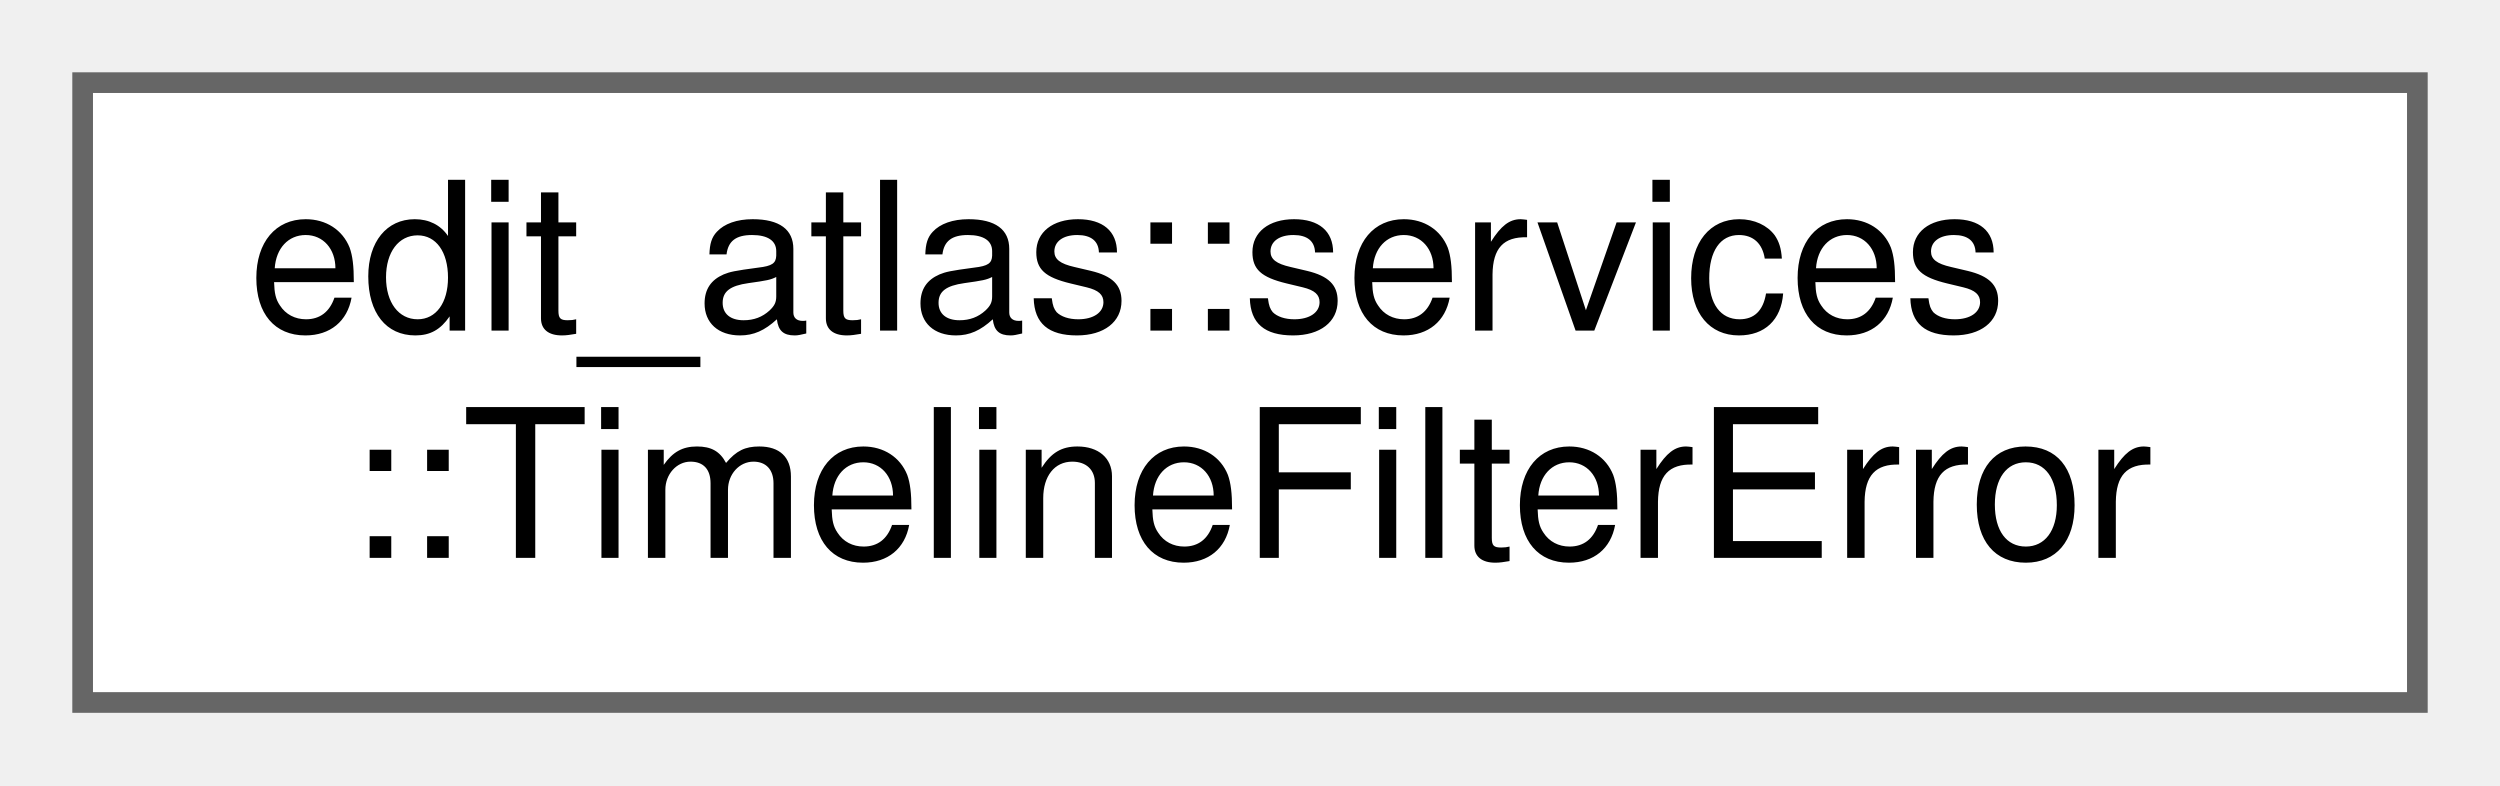
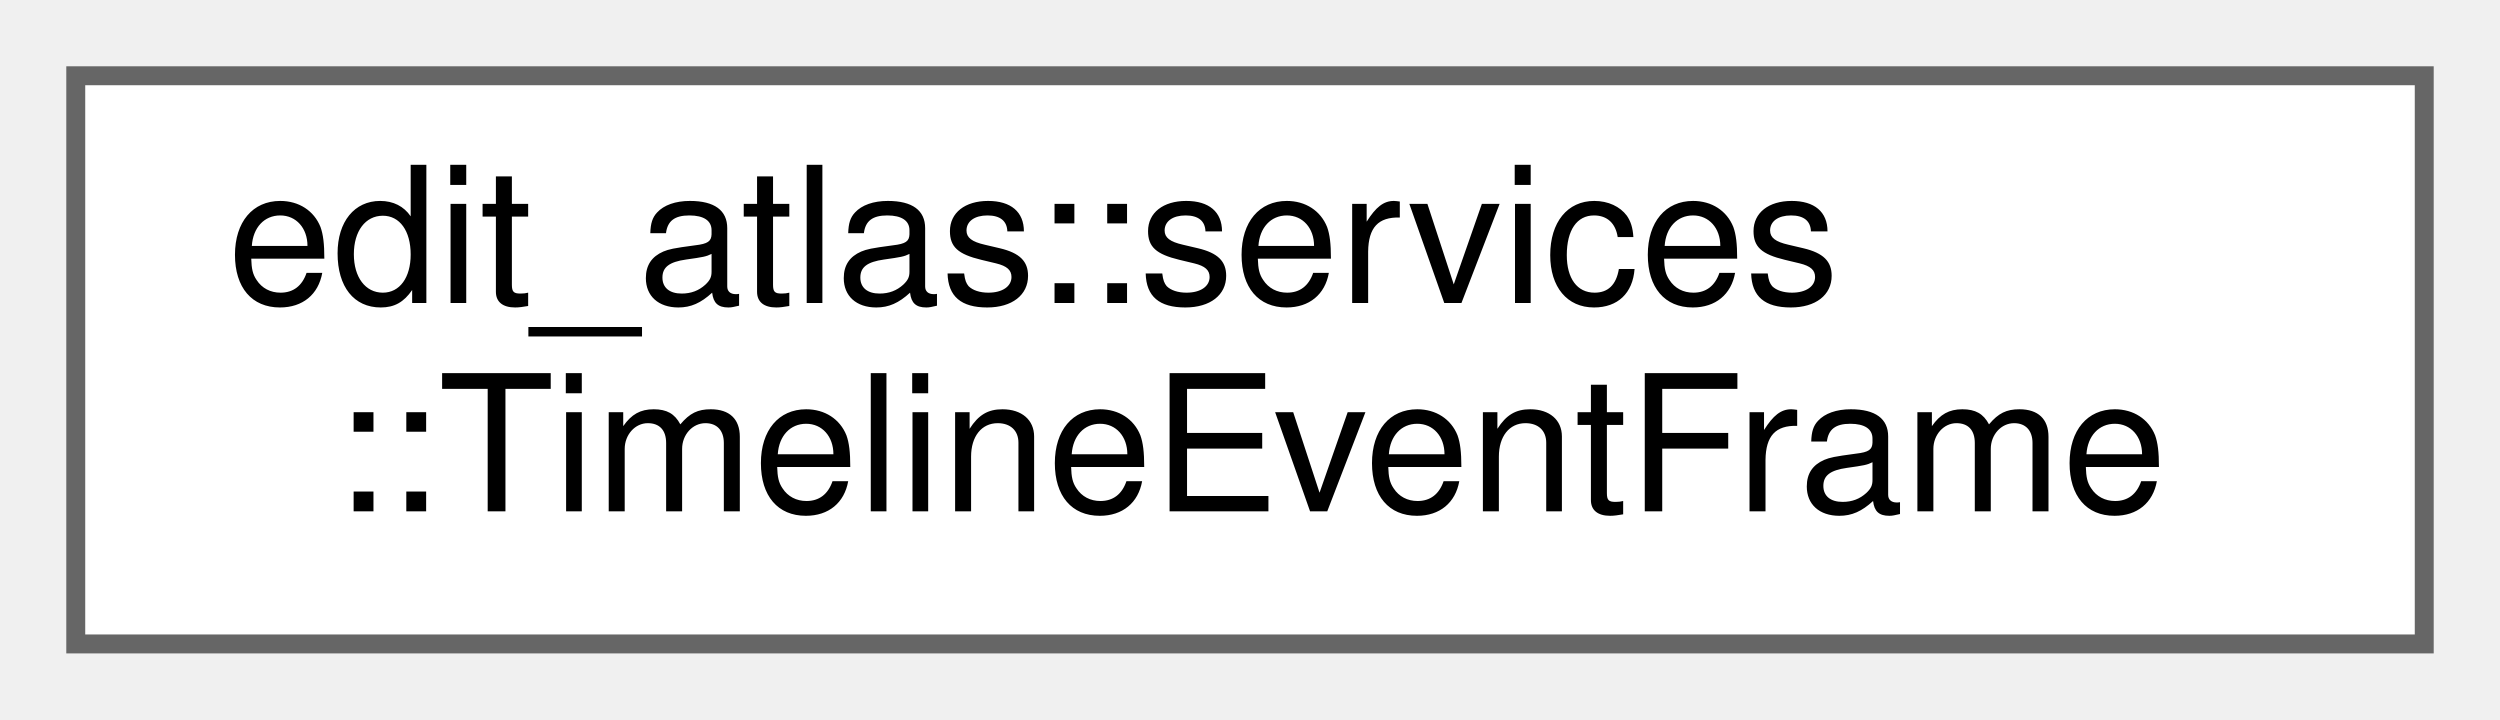
- <svg xmlns="http://www.w3.org/2000/svg" xmlns:xlink="http://www.w3.org/1999/xlink" width="121pt" height="38pt" viewBox="0.00 0.00 121.00 38.00">
+ <svg xmlns="http://www.w3.org/2000/svg" xmlns:xlink="http://www.w3.org/1999/xlink" width="132pt" height="38pt" viewBox="0.00 0.00 132.00 38.00">
  <g id="graph0" class="graph" transform="scale(1 1) rotate(0) translate(4 34)">
    <g id="Node000000" class="node">
      <g id="a_Node000000">
-         <a xlink:href="structedit__atlas_1_1services_1_1TimelineFilterError.html" target="_top" xlink:title="Describes a filter condition that could not be prepared.">
-           <polygon fill="white" stroke="#666666" points="113,-30 0,-30 0,0 113,0 113,-30" />
+         <a xlink:href="structedit__atlas_1_1services_1_1TimelineEventFrame.html" target="_top" xlink:title="Associates one timeline event with its extracted initial frame.">
+           <polygon fill="white" stroke="#666666" points="124,-30 0,-30 0,0 124,0 124,-30" />
          <text text-anchor="start" x="8" y="-18" font-family="Helvetica,sans-Serif" font-size="10.00">edit_atlas::services</text>
-           <text text-anchor="middle" x="56.5" y="-7" font-family="Helvetica,sans-Serif" font-size="10.00">::TimelineFilterError</text>
+           <text text-anchor="middle" x="62" y="-7" font-family="Helvetica,sans-Serif" font-size="10.00">::TimelineEventFrame</text>
        </a>
      </g>
    </g>
  </g>
</svg>
